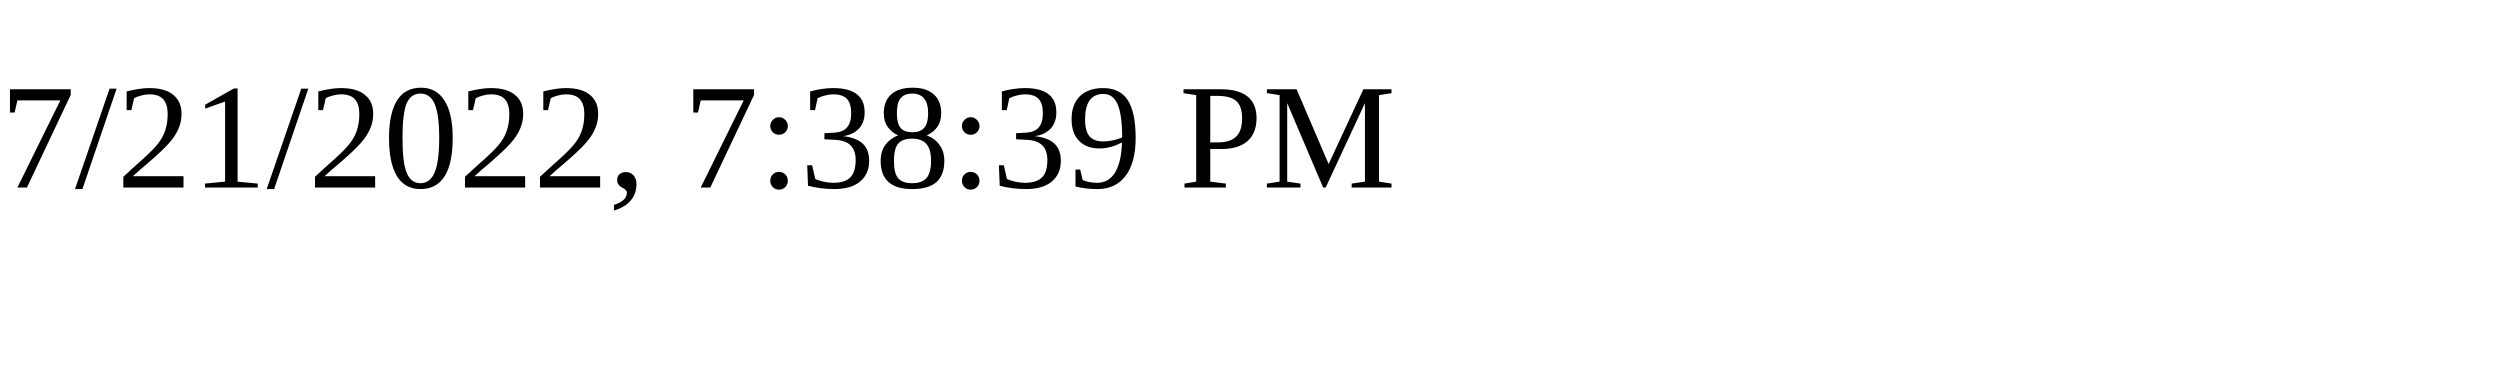
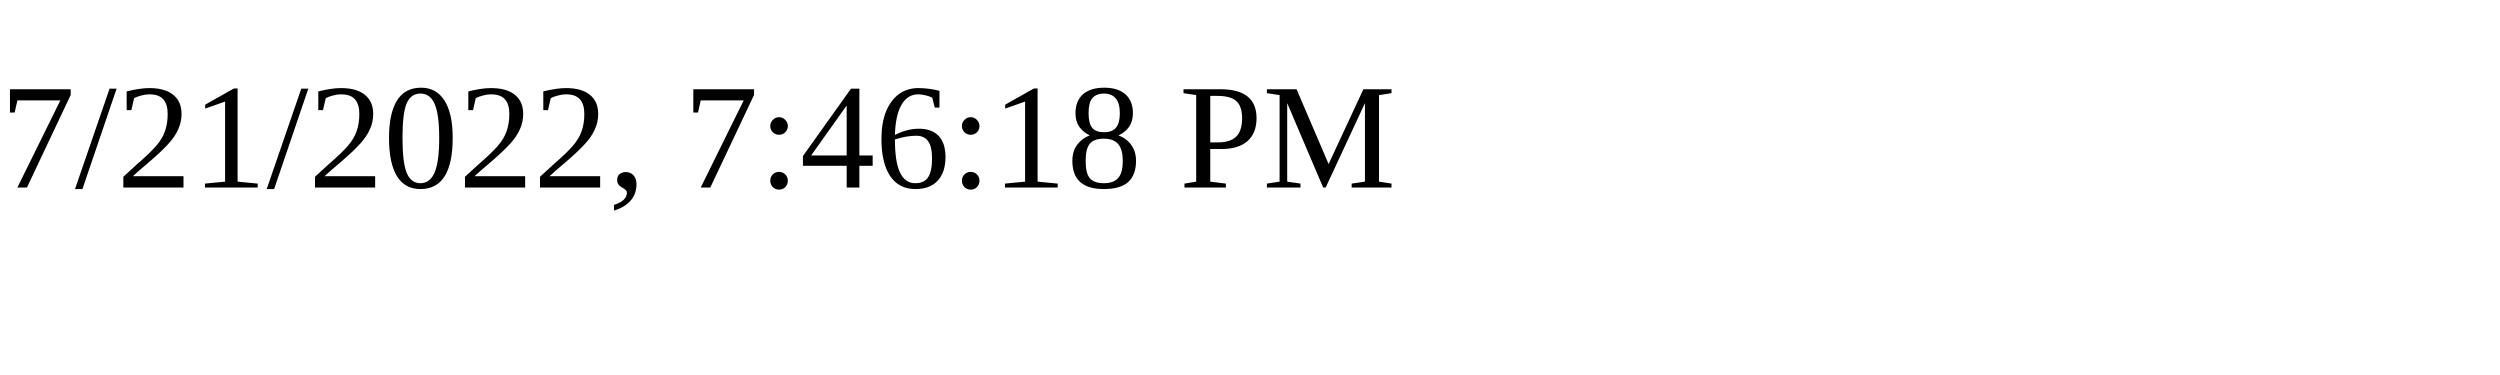
<svg xmlns="http://www.w3.org/2000/svg" height="30" width="200">
-   <text x="0" y="15">7/21/2022, 7:38:39 PM</text>
+   <text x="0" y="15">7/21/2022, 7:46:18 PM</text>
</svg>
